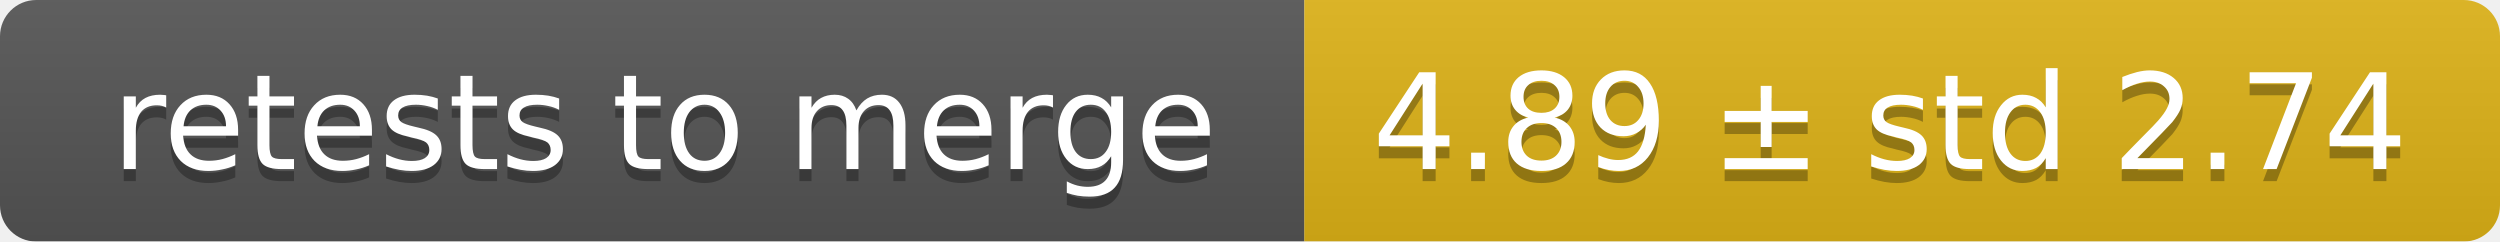
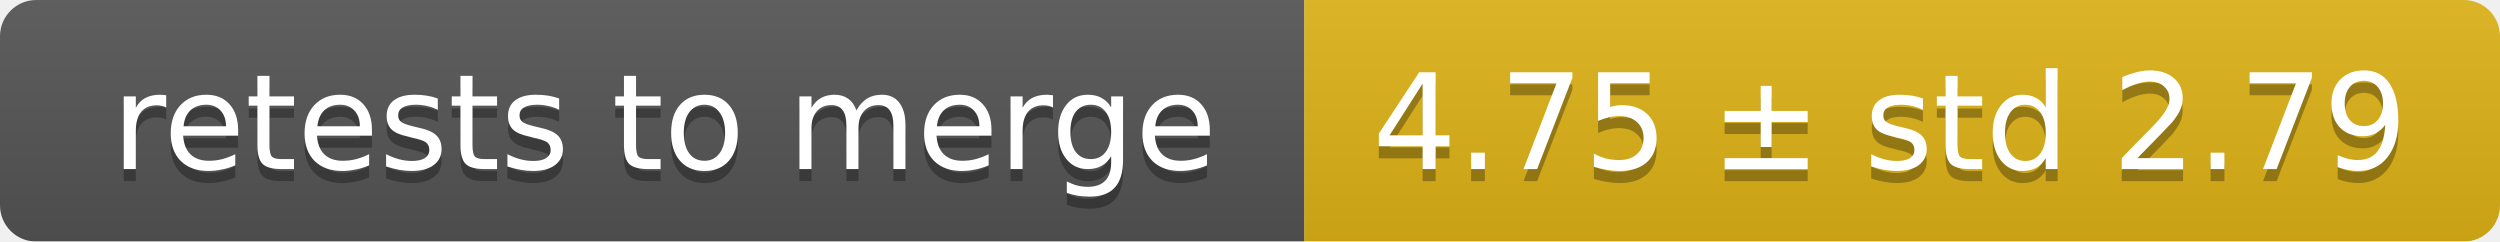
<svg xmlns="http://www.w3.org/2000/svg" width="207" height="20">
  <linearGradient id="smooth" x2="0" y2="100%">
    <stop offset="0" stop-color="#bbb" stop-opacity=".1" />
    <stop offset="1" stop-opacity=".1" />
  </linearGradient>
  <mask id="round">
    <rect width="207" height="20" rx="3" fill="#fff" />
  </mask>
  <g mask="url(#round)">
    <rect width="108" height="20" fill="#555" />
    <rect x="108" width="99" height="20" fill="#dfb317" />
    <rect width="207" height="20" fill="url(#smooth)" />
  </g>
  <g fill="#fff" text-anchor="middle" font-family="DejaVu Sans,Verdana,Geneva,sans-serif" font-size="11">
    <text x="55" y="15" fill="#010101" fill-opacity=".3">retests to merge</text>
    <text x="55" y="14">retests to merge</text>
-     <text x="156.5" y="15" fill="#010101" fill-opacity=".3">4.89 ± std 2.74</text>
-     <text x="156.5" y="14">4.89 ± std 2.74</text>
+     <text x="156.5" y="15" fill="#010101" fill-opacity=".3">4.75 ± std 2.79</text>
+     <text x="156.5" y="14">4.75 ± std 2.79</text>
  </g>
</svg>
